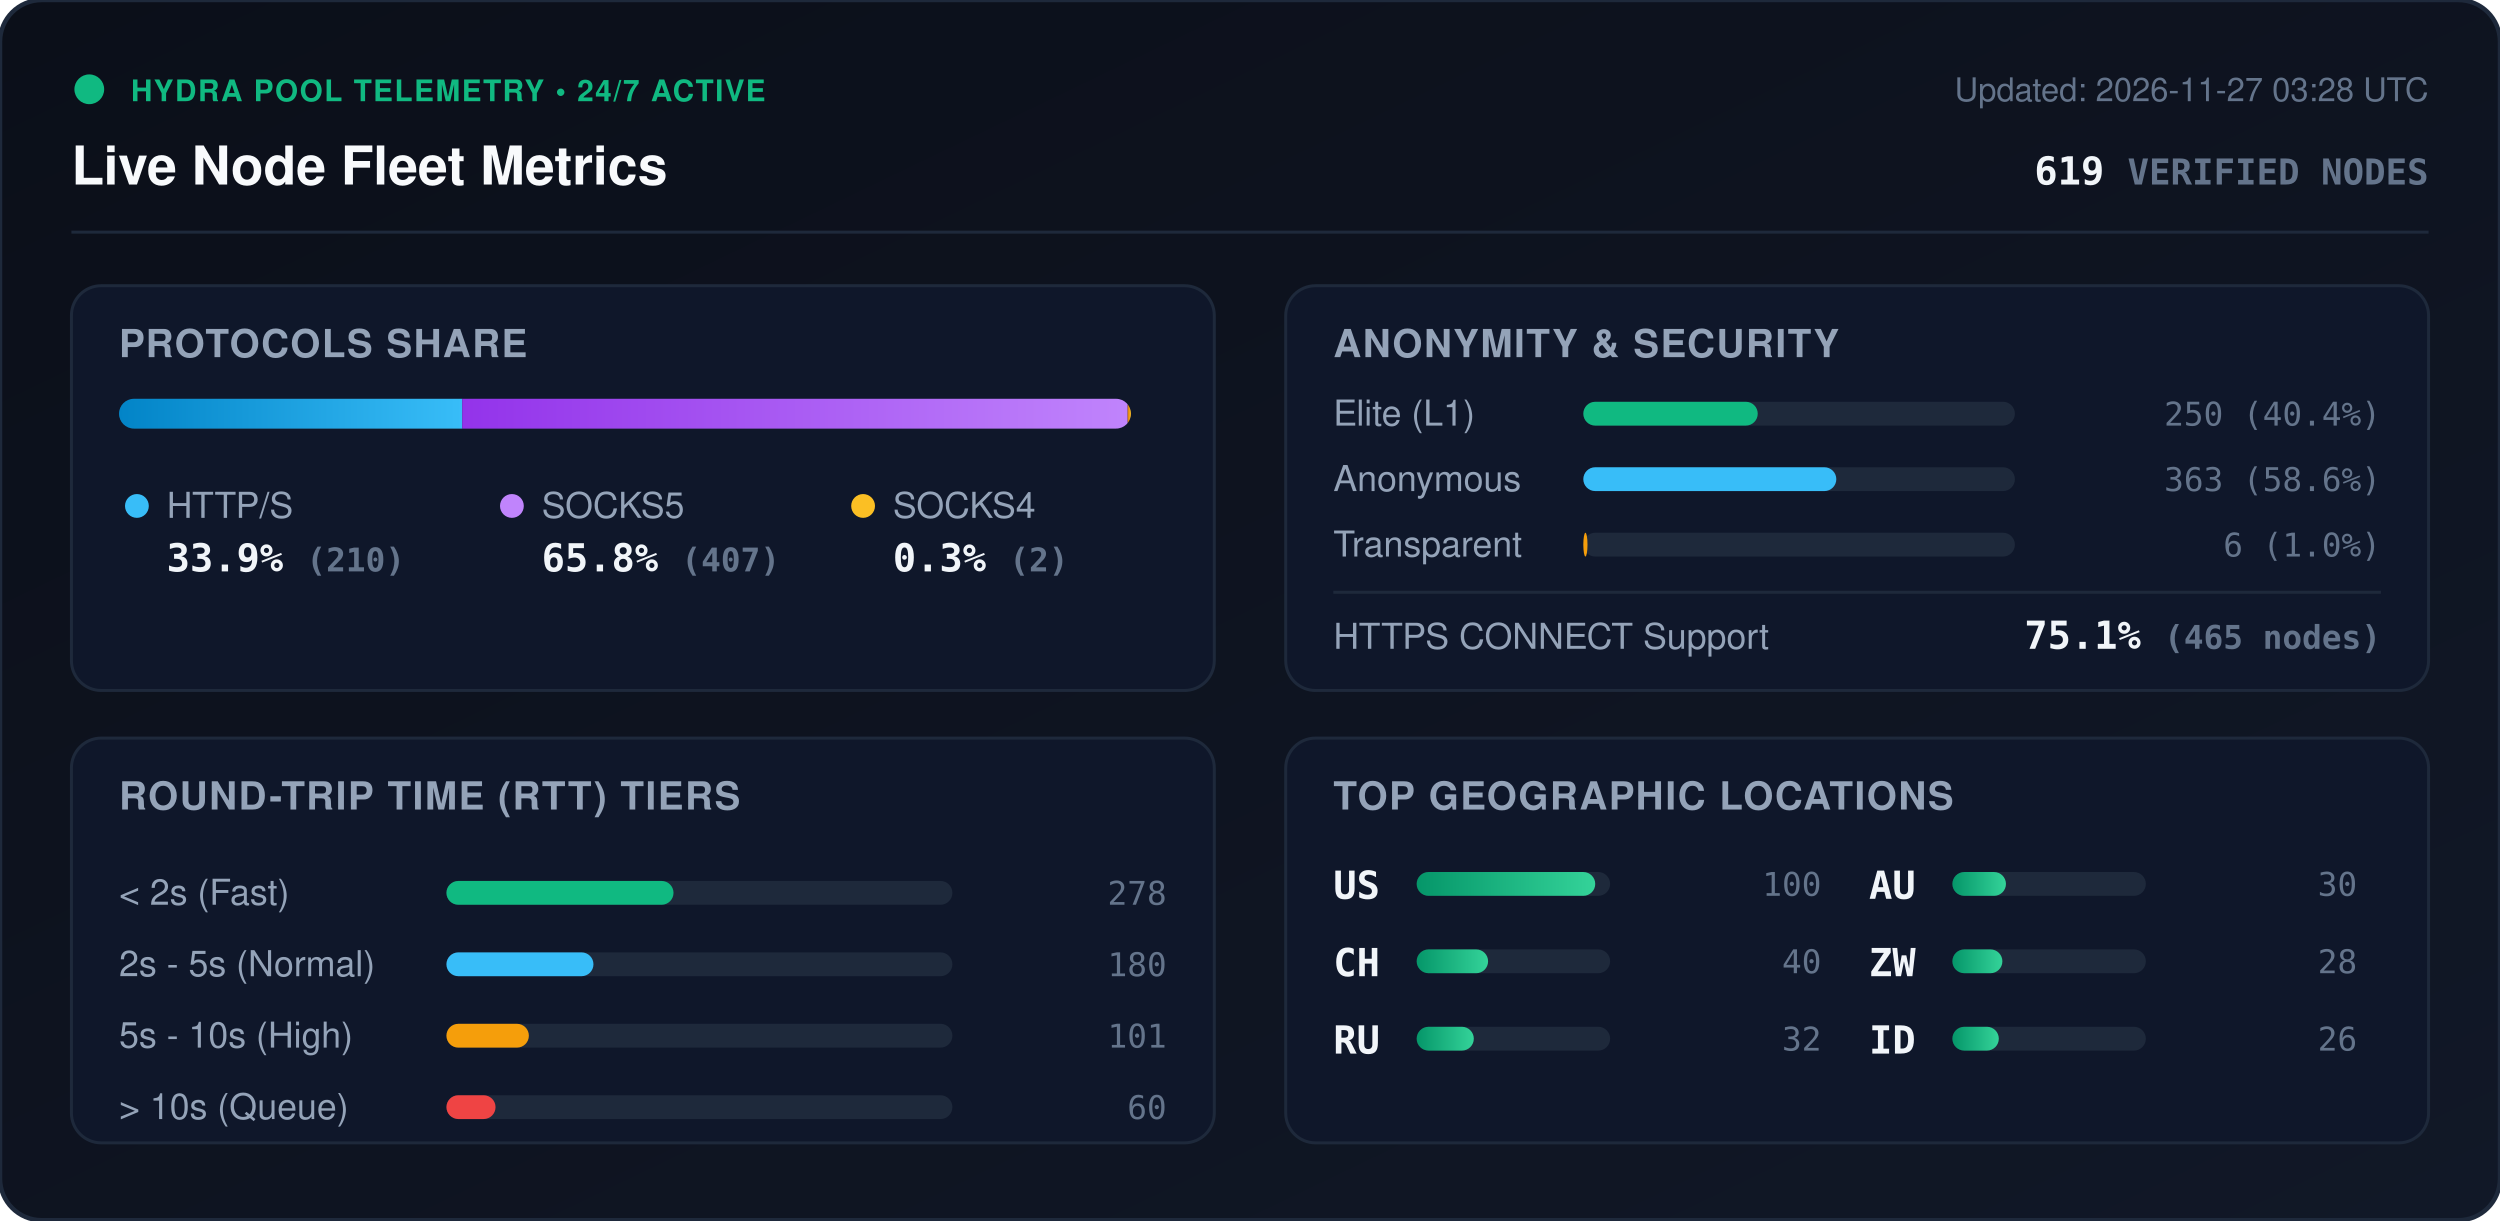
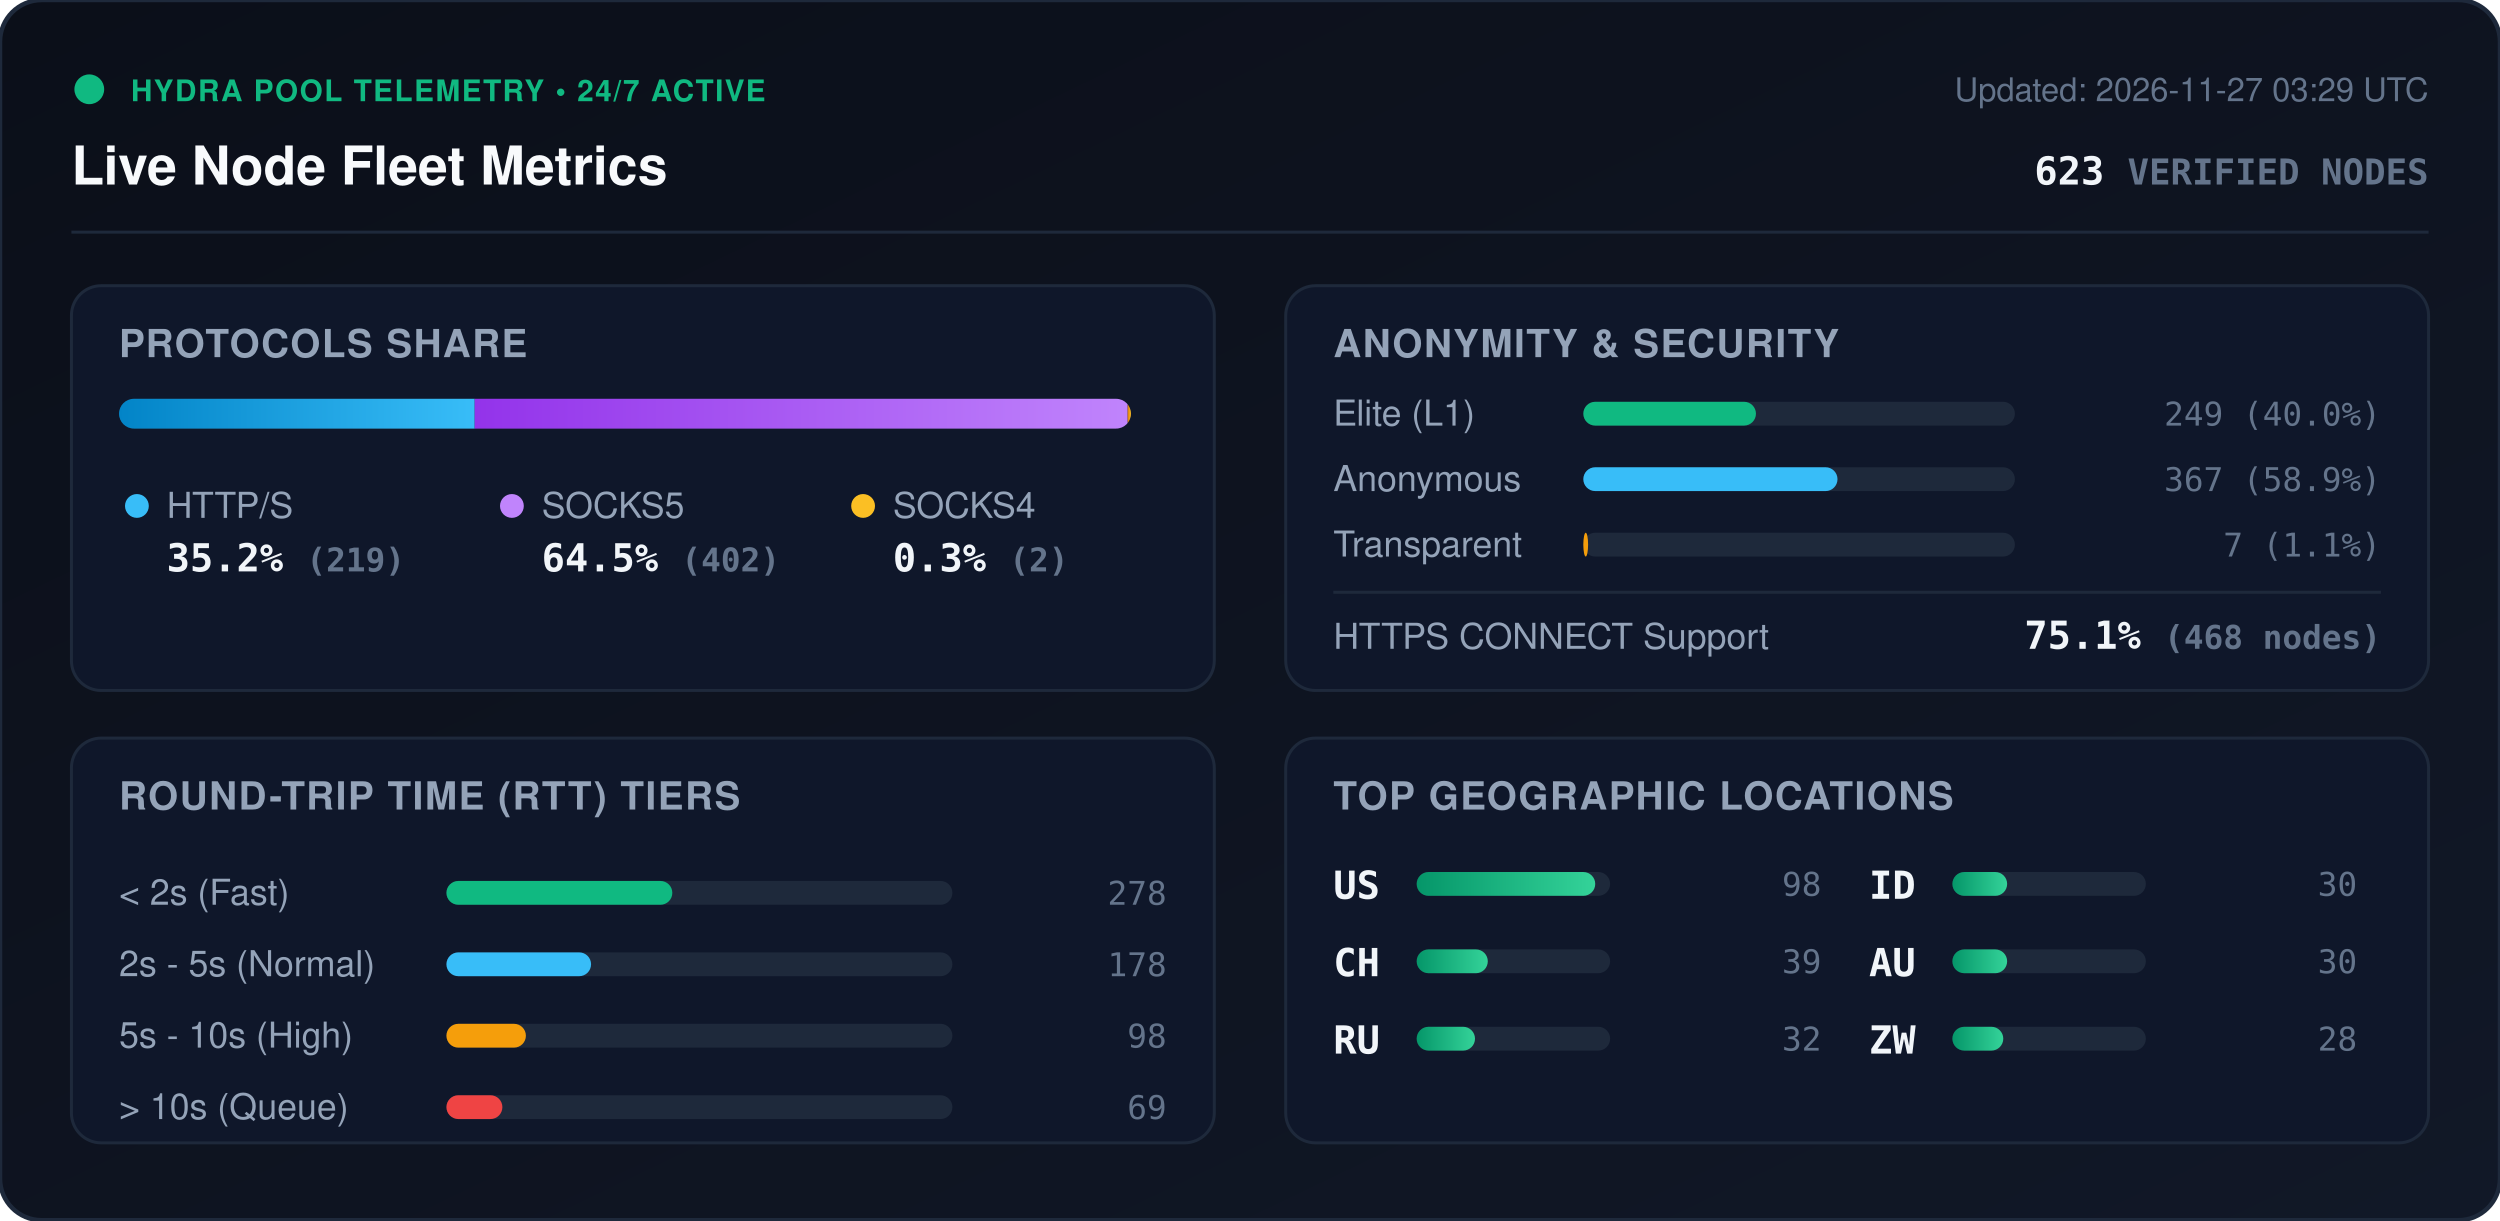
<svg xmlns="http://www.w3.org/2000/svg" viewBox="0 0 840 410" width="840" height="410" style="max-width: 100%; height: auto;">
  <defs>
    <linearGradient id="bg" x1="0%" y1="0%" x2="100%" y2="100%">
      <stop offset="0%" stop-color="#0b0f19" />
      <stop offset="100%" stop-color="#111827" />
    </linearGradient>
    <linearGradient id="bar-http" x1="0%" y1="0%" x2="100%" y2="0%">
      <stop offset="0%" stop-color="#0284c7" />
      <stop offset="100%" stop-color="#38bdf8" />
    </linearGradient>
    <linearGradient id="bar-socks5" x1="0%" y1="0%" x2="100%" y2="0%">
      <stop offset="0%" stop-color="#9333ea" />
      <stop offset="100%" stop-color="#c084fc" />
    </linearGradient>
    <linearGradient id="bar-socks4" x1="0%" y1="0%" x2="100%" y2="0%">
      <stop offset="0%" stop-color="#d97706" />
      <stop offset="100%" stop-color="#fbbf24" />
    </linearGradient>
    <linearGradient id="bar-green" x1="0%" y1="0%" x2="100%" y2="0%">
      <stop offset="0%" stop-color="#059669" />
      <stop offset="100%" stop-color="#34d399" />
    </linearGradient>
    <clipPath id="prog-track-clip">
      <rect width="340.0" height="10" rx="5" />
    </clipPath>
    <style>
      .title { font: 700 18px -apple-system, BlinkMacSystemFont, 'Segoe UI', Helvetica, Arial, sans-serif; fill: #f8fafc; }
      .sub { font: 500 11px -apple-system, BlinkMacSystemFont, 'Segoe UI', Helvetica, Arial, sans-serif; fill: #64748b; }
      .section-hdr { font: 600 13px -apple-system, BlinkMacSystemFont, 'Segoe UI', Helvetica, Arial, sans-serif; fill: #94a3b8; letter-spacing: 0.5px; }
      .metric-val { font: 700 13px -apple-system, BlinkMacSystemFont, 'Segoe UI', Helvetica, Arial, sans-serif; fill: #f1f5f9; }
      .metric-lbl { font: 500 12px -apple-system, BlinkMacSystemFont, 'Segoe UI', Helvetica, Arial, sans-serif; fill: #94a3b8; }
      .badge-txt { font: 700 10px -apple-system, BlinkMacSystemFont, 'Segoe UI', Helvetica, Arial, sans-serif; fill: #10b981; letter-spacing: 0.5px; }
      .mono { font-family: ui-monospace, SFMono-Regular, Menlo, Monaco, Consolas, monospace; }
      .pulse { animation: beacon 2s infinite ease-in-out; }
      @keyframes beacon { 0%, 100% { opacity: 1; } 50% { opacity: 0.35; } }
    </style>
  </defs>
  <rect width="840" height="410" rx="14" fill="url(#bg)" stroke="#1e293b" stroke-width="1.5" />
  <g transform="translate(24, 24)">
    <circle cx="6" cy="6" r="5" fill="#10b981" class="pulse" />
    <text x="20" y="10" class="badge-txt">HYDRA POOL TELEMETRY • 24/7 ACTIVE</text>
    <text x="0" y="38" class="title">Live Node Fleet Metrics</text>
-     <text x="792" y="10" text-anchor="end" class="sub">Updated: 2026-11-27 03:28 UTC</text>
-     <text x="792" y="38" text-anchor="end" class="metric-val mono" fill="#38bdf8">619 <tspan font-size="12" fill="#64748b">VERIFIED NODES</tspan>
+     <text x="792" y="10" text-anchor="end" class="sub">Updated: 2026-11-27 03:29 UTC</text>
+     <text x="792" y="38" text-anchor="end" class="metric-val mono" fill="#38bdf8">623 <tspan font-size="12" fill="#64748b">VERIFIED NODES</tspan>
    </text>
  </g>
  <line x1="24" y1="78" x2="816" y2="78" stroke="#1e293b" stroke-width="1" />
  <g transform="translate(24, 96)">
    <rect width="384" height="136" rx="10" fill="#0f172a" stroke="#1e293b" />
    <text x="16" y="24" class="section-hdr">PROTOCOLS SHARE</text>
    <g transform="translate(16, 38)">
      <rect width="340.0" height="10" rx="5" fill="#1e293b" />
      <g clip-path="url(#prog-track-clip)">
-         <rect x="0" width="115.3" height="10" fill="url(#bar-http)" />
-         <rect x="115.3" width="223.6" height="10" fill="url(#bar-socks5)" />
+         <rect x="0" width="119.5" height="10" fill="url(#bar-http)" />
+         <rect x="119.5" width="219.4" height="10" fill="url(#bar-socks5)" />
        <rect x="338.9" width="1.1" height="10" fill="url(#bar-socks4)" />
      </g>
    </g>
    <g transform="translate(16, 68)">
      <circle cx="6" cy="6" r="4" fill="#38bdf8" />
      <text x="16" y="10" class="metric-lbl">HTTP/S</text>
-       <text x="16" y="28" class="metric-val mono">33.9% <tspan font-size="11" fill="#64748b">(210)</tspan>
+       <text x="16" y="28" class="metric-val mono">35.2% <tspan font-size="11" fill="#64748b">(219)</tspan>
      </text>
      <circle cx="132" cy="6" r="4" fill="#c084fc" />
      <text x="142" y="10" class="metric-lbl">SOCKS5</text>
-       <text x="142" y="28" class="metric-val mono">65.8% <tspan font-size="11" fill="#64748b">(407)</tspan>
+       <text x="142" y="28" class="metric-val mono">64.5% <tspan font-size="11" fill="#64748b">(402)</tspan>
      </text>
      <circle cx="250" cy="6" r="4" fill="#fbbf24" />
      <text x="260" y="10" class="metric-lbl">SOCKS4</text>
      <text x="260" y="28" class="metric-val mono">0.3% <tspan font-size="11" fill="#64748b">(2)</tspan>
      </text>
    </g>
  </g>
  <g transform="translate(432, 96)">
    <rect width="384" height="136" rx="10" fill="#0f172a" stroke="#1e293b" />
    <text x="16" y="24" class="section-hdr">ANONYMITY &amp; SECURITY</text>
    <text x="16" y="47" class="metric-lbl">Elite (L1)</text>
    <rect x="100" y="39" width="145.0" height="8" rx="4" fill="#1e293b" />
-     <rect x="100" y="39" width="58.6" height="8" rx="4" fill="#10b981" />
-     <text x="368" y="47" text-anchor="end" class="mono sub" fill="#e2e8f0">250 (40.4%)</text>
+     <rect x="100" y="39" width="58.0" height="8" rx="4" fill="#10b981" />
+     <text x="368" y="47" text-anchor="end" class="mono sub" fill="#e2e8f0">249 (40.0%)</text>
    <text x="16" y="69" class="metric-lbl">Anonymous</text>
    <rect x="100" y="61" width="145.0" height="8" rx="4" fill="#1e293b" />
-     <rect x="100" y="61" width="85.0" height="8" rx="4" fill="#38bdf8" />
-     <text x="368" y="69" text-anchor="end" class="mono sub" fill="#e2e8f0">363 (58.6%)</text>
+     <rect x="100" y="61" width="85.4" height="8" rx="4" fill="#38bdf8" />
+     <text x="368" y="69" text-anchor="end" class="mono sub" fill="#e2e8f0">367 (58.9%)</text>
    <text x="16" y="91" class="metric-lbl">Transparent</text>
    <rect x="100" y="83" width="145.0" height="8" rx="4" fill="#1e293b" />
-     <rect x="100" y="83" width="1.4" height="8" rx="4" fill="#f59e0b" />
-     <text x="368" y="91" text-anchor="end" class="mono sub" fill="#e2e8f0">6 (1.0%)</text>
+     <rect x="100" y="83" width="1.6" height="8" rx="4" fill="#f59e0b" />
+     <text x="368" y="91" text-anchor="end" class="mono sub" fill="#e2e8f0">7 (1.1%)</text>
    <line x1="16" y1="103" x2="368" y2="103" stroke="#1e293b" stroke-width="1" />
    <text x="16" y="122" class="metric-lbl">HTTPS CONNECT Support</text>
-     <text x="368" y="122" text-anchor="end" class="metric-val mono" fill="#34d399">75.1% <tspan font-size="11" fill="#64748b">(465 nodes)</tspan>
+     <text x="368" y="122" text-anchor="end" class="metric-val mono" fill="#34d399">75.1% <tspan font-size="11" fill="#64748b">(468 nodes)</tspan>
    </text>
  </g>
  <g transform="translate(24, 248)">
    <rect width="384" height="136" rx="10" fill="#0f172a" stroke="#1e293b" />
    <text x="16" y="24" class="section-hdr">ROUND-TRIP TIME (RTT) TIERS</text>
    <g transform="translate(16, 42)">
      <text x="0" y="14" class="metric-lbl">&lt; 2s (Fast)</text>
      <rect x="110" y="6" width="170" height="8" rx="4" fill="#1e293b" />
-       <rect x="110" y="6" width="76.3" height="8" rx="4" fill="#10b981" />
+       <rect x="110" y="6" width="75.9" height="8" rx="4" fill="#10b981" />
      <text x="352" y="14" text-anchor="end" class="mono sub">278</text>
      <text x="0" y="38" class="metric-lbl">2s - 5s (Normal)</text>
      <rect x="110" y="30" width="170" height="8" rx="4" fill="#1e293b" />
-       <rect x="110" y="30" width="49.4" height="8" rx="4" fill="#38bdf8" />
-       <text x="352" y="38" text-anchor="end" class="mono sub">180</text>
+       <rect x="110" y="30" width="48.6" height="8" rx="4" fill="#38bdf8" />
+       <text x="352" y="38" text-anchor="end" class="mono sub">178</text>
      <text x="0" y="62" class="metric-lbl">5s - 10s (High)</text>
      <rect x="110" y="54" width="170" height="8" rx="4" fill="#1e293b" />
-       <rect x="110" y="54" width="27.7" height="8" rx="4" fill="#f59e0b" />
-       <text x="352" y="62" text-anchor="end" class="mono sub">101</text>
+       <rect x="110" y="54" width="26.7" height="8" rx="4" fill="#f59e0b" />
+       <text x="352" y="62" text-anchor="end" class="mono sub">98</text>
      <text x="0" y="86" class="metric-lbl">&gt; 10s (Queue)</text>
      <rect x="110" y="78" width="170" height="8" rx="4" fill="#1e293b" />
-       <rect x="110" y="78" width="16.5" height="8" rx="4" fill="#ef4444" />
-       <text x="352" y="86" text-anchor="end" class="mono sub">60</text>
+       <rect x="110" y="78" width="18.8" height="8" rx="4" fill="#ef4444" />
+       <text x="352" y="86" text-anchor="end" class="mono sub">69</text>
    </g>
  </g>
  <g transform="translate(432, 248)">
    <rect width="384" height="136" rx="10" fill="#0f172a" stroke="#1e293b" />
    <text x="16" y="24" class="section-hdr">TOP GEOGRAPHIC LOCATIONS</text>
    <g transform="translate(16, 42)">
      <g transform="translate(0, 0)">
        <text x="0" y="12" class="mono metric-val" font-size="12">US</text>
        <rect x="28" y="3" width="65" height="8" rx="4" fill="#1e293b" />
        <rect x="28" y="3" width="60.0" height="8" rx="4" fill="url(#bar-green)" />
-         <text x="164" y="11" text-anchor="end" class="mono sub">100</text>
+         <text x="164" y="11" text-anchor="end" class="mono sub">98</text>
      </g>
      <g transform="translate(0, 26)">
        <text x="0" y="12" class="mono metric-val" font-size="12">CH</text>
        <rect x="28" y="3" width="65" height="8" rx="4" fill="#1e293b" />
-         <rect x="28" y="3" width="24.0" height="8" rx="4" fill="url(#bar-green)" />
-         <text x="164" y="11" text-anchor="end" class="mono sub">40</text>
+         <rect x="28" y="3" width="23.9" height="8" rx="4" fill="url(#bar-green)" />
+         <text x="164" y="11" text-anchor="end" class="mono sub">39</text>
      </g>
      <g transform="translate(0, 52)">
        <text x="0" y="12" class="mono metric-val" font-size="12">RU</text>
        <rect x="28" y="3" width="65" height="8" rx="4" fill="#1e293b" />
-         <rect x="28" y="3" width="19.2" height="8" rx="4" fill="url(#bar-green)" />
+         <rect x="28" y="3" width="19.6" height="8" rx="4" fill="url(#bar-green)" />
        <text x="164" y="11" text-anchor="end" class="mono sub">32</text>
      </g>
      <g transform="translate(180, 0)">
-         <text x="0" y="12" class="mono metric-val" font-size="12">AU</text>
+         <text x="0" y="12" class="mono metric-val" font-size="12">ID</text>
        <rect x="28" y="3" width="65" height="8" rx="4" fill="#1e293b" />
-         <rect x="28" y="3" width="18.0" height="8" rx="4" fill="url(#bar-green)" />
+         <rect x="28" y="3" width="18.4" height="8" rx="4" fill="url(#bar-green)" />
        <text x="164" y="11" text-anchor="end" class="mono sub">30</text>
      </g>
      <g transform="translate(180, 26)">
+         <text x="0" y="12" class="mono metric-val" font-size="12">AU</text>
+         <rect x="28" y="3" width="65" height="8" rx="4" fill="#1e293b" />
+         <rect x="28" y="3" width="18.4" height="8" rx="4" fill="url(#bar-green)" />
+         <text x="164" y="11" text-anchor="end" class="mono sub">30</text>
+       </g>
+       <g transform="translate(180, 52)">
        <text x="0" y="12" class="mono metric-val" font-size="12">ZW</text>
        <rect x="28" y="3" width="65" height="8" rx="4" fill="#1e293b" />
-         <rect x="28" y="3" width="16.8" height="8" rx="4" fill="url(#bar-green)" />
+         <rect x="28" y="3" width="17.1" height="8" rx="4" fill="url(#bar-green)" />
        <text x="164" y="11" text-anchor="end" class="mono sub">28</text>
-       </g>
-       <g transform="translate(180, 52)">
-         <text x="0" y="12" class="mono metric-val" font-size="12">ID</text>
-         <rect x="28" y="3" width="65" height="8" rx="4" fill="#1e293b" />
-         <rect x="28" y="3" width="15.6" height="8" rx="4" fill="url(#bar-green)" />
-         <text x="164" y="11" text-anchor="end" class="mono sub">26</text>
      </g>
    </g>
  </g>
</svg>
